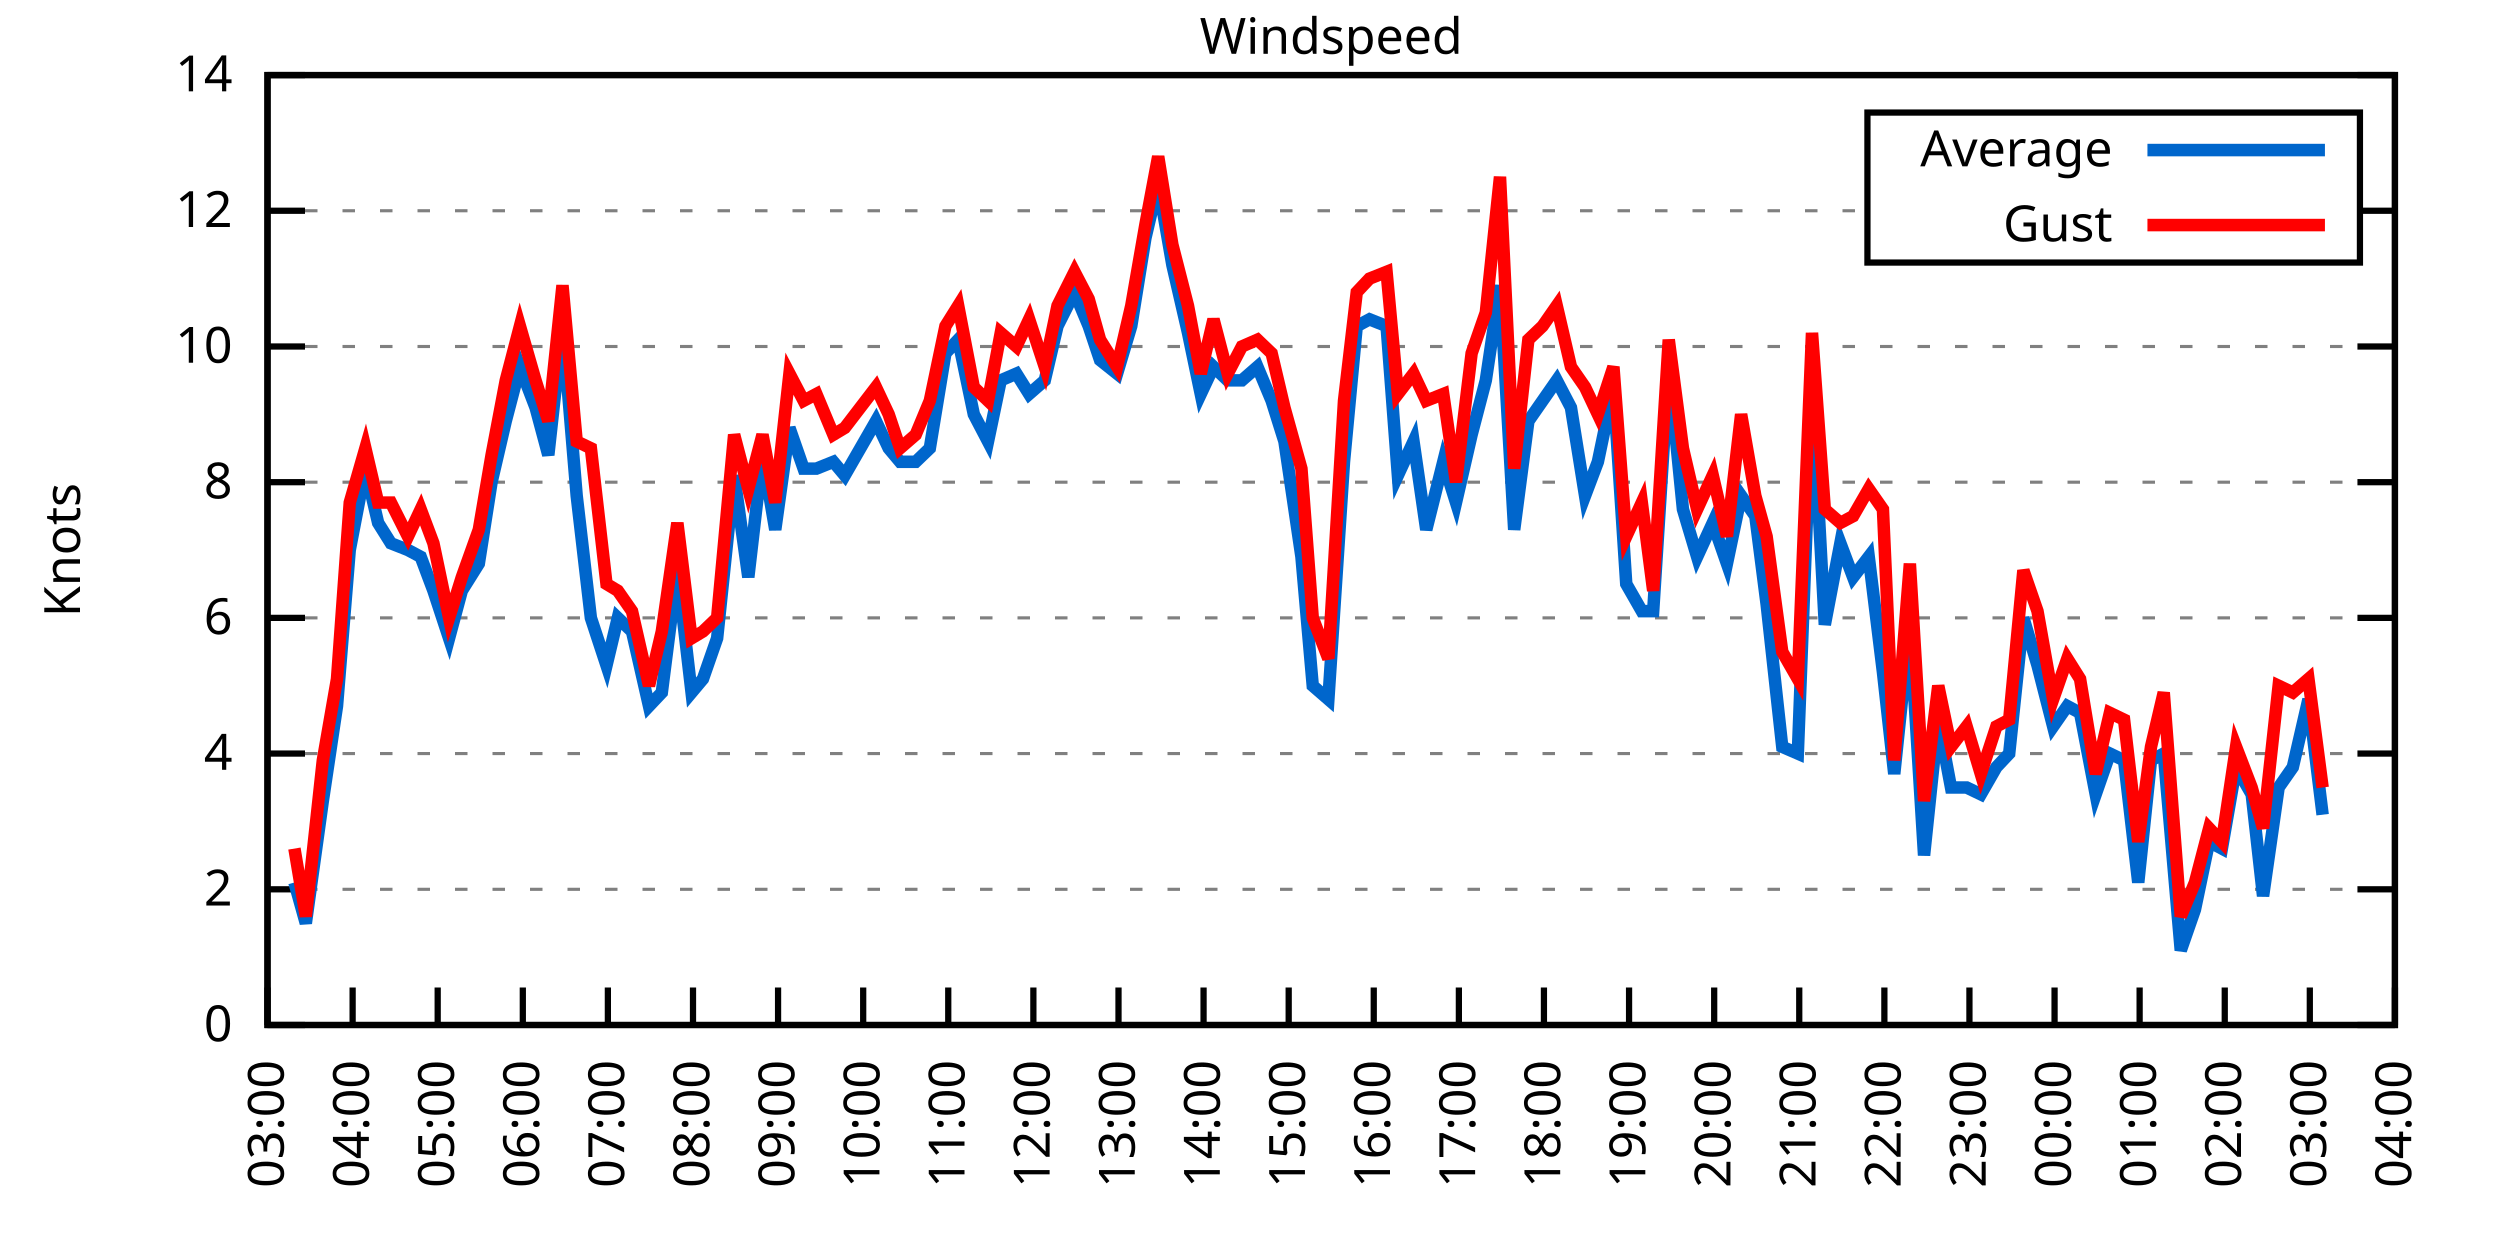
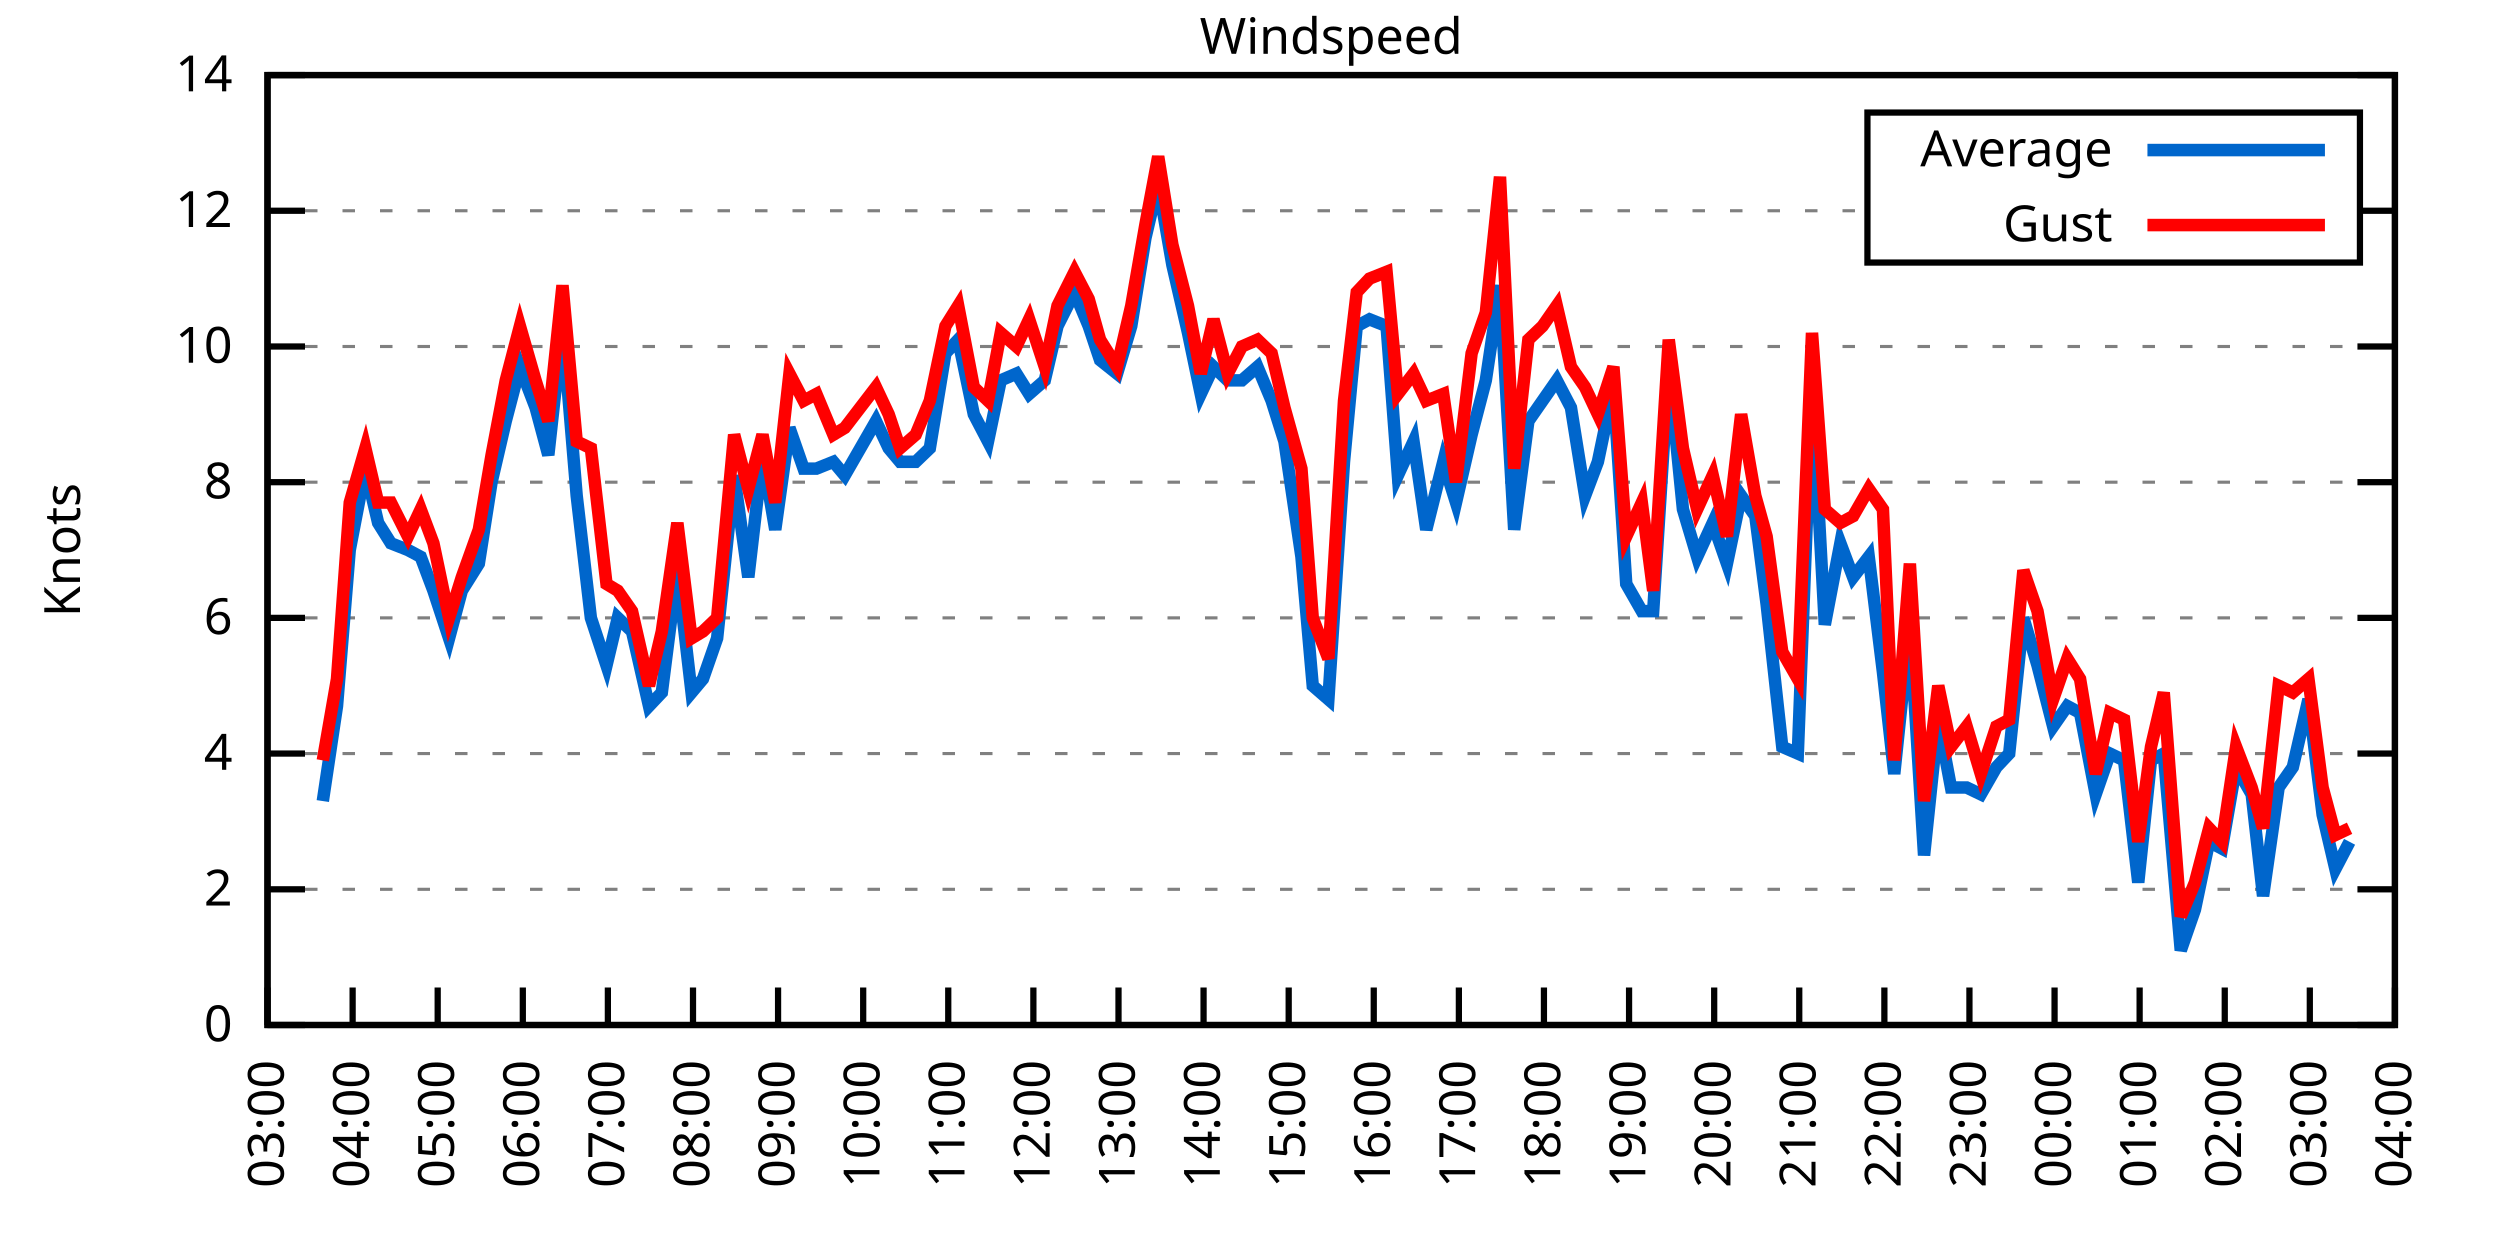
<svg xmlns="http://www.w3.org/2000/svg" xmlns:xlink="http://www.w3.org/1999/xlink" width="400" height="200" viewBox="0 0 400 200">
  <g id="gnuplot_canvas">
    <rect x="0" y="0" width="400" height="200" fill="none" />
    <defs>
      <circle id="gpDot" r="0.5" stroke-width="0.5" stroke="currentColor" />
      <path id="gpPt0" stroke-width="0.333" stroke="currentColor" d="M-1,0 h2 M0,-1 v2" />
      <path id="gpPt1" stroke-width="0.333" stroke="currentColor" d="M-1,-1 L1,1 M1,-1 L-1,1" />
      <path id="gpPt2" stroke-width="0.333" stroke="currentColor" d="M-1,0 L1,0 M0,-1 L0,1 M-1,-1 L1,1 M-1,1 L1,-1" />
      <rect id="gpPt3" stroke-width="0.333" stroke="currentColor" x="-1" y="-1" width="2" height="2" />
      <rect id="gpPt4" stroke-width="0.333" stroke="currentColor" fill="currentColor" x="-1" y="-1" width="2" height="2" />
      <circle id="gpPt5" stroke-width="0.333" stroke="currentColor" cx="0" cy="0" r="1" />
      <use xlink:href="#gpPt5" id="gpPt6" fill="currentColor" stroke="none" />
      <path id="gpPt7" stroke-width="0.333" stroke="currentColor" d="M0,-1.33 L-1.33,0.67 L1.33,0.67 z" />
      <use xlink:href="#gpPt7" id="gpPt8" fill="currentColor" stroke="none" />
      <use xlink:href="#gpPt7" id="gpPt9" stroke="currentColor" transform="rotate(180)" />
      <use xlink:href="#gpPt9" id="gpPt10" fill="currentColor" stroke="none" />
      <use xlink:href="#gpPt3" id="gpPt11" stroke="currentColor" transform="rotate(45)" />
      <use xlink:href="#gpPt11" id="gpPt12" fill="currentColor" stroke="none" />
      <path id="gpPt13" stroke-width="0.333" stroke="currentColor" d="M0,1.330 L1.265,0.411 L0.782,-1.067 L-0.782,-1.076 L-1.265,0.411 z" />
      <use xlink:href="#gpPt13" id="gpPt14" fill="currentColor" stroke="none" />
      <filter id="textbox" filterUnits="objectBoundingBox" x="0" y="0" height="1" width="1">
        <feFlood flood-color="white" flood-opacity="1" result="bgnd" />
        <feComposite in="SourceGraphic" in2="bgnd" operator="atop" />
      </filter>
      <filter id="greybox" filterUnits="objectBoundingBox" x="0" y="0" height="1" width="1">
        <feFlood flood-color="lightgrey" flood-opacity="1" result="grey" />
        <feComposite in="SourceGraphic" in2="grey" operator="atop" />
      </filter>
    </defs>
    <g fill="none" color="white" stroke="currentColor" stroke-width="1.00" stroke-linecap="butt" stroke-linejoin="miter">
</g>
    <g fill="none" color="black" stroke="currentColor" stroke-width="1.00" stroke-linecap="butt" stroke-linejoin="miter">
      <g stroke="none" shape-rendering="crispEdges">
        <polygon fill="rgb(255, 255, 255)" points="42.80,164.00 383.18,164.00 383.18,12.02 42.80,12.02 " />
      </g>
    </g>
    <g fill="none" color="black" stroke="currentColor" stroke-width="1.00" stroke-linecap="butt" stroke-linejoin="miter">
</g>
    <g fill="none" color="black" stroke="black" stroke-width="0.50" stroke-linecap="butt" stroke-linejoin="miter">
</g>
    <g fill="none" color="gray" stroke="currentColor" stroke-width="0.50" stroke-linecap="butt" stroke-linejoin="miter">
      <path stroke="gray" stroke-dasharray="2,4" class="gridline" d="M42.80,164.00 L383.19,164.00  " />
    </g>
    <g fill="none" color="gray" stroke="gray" stroke-width="1.00" stroke-linecap="butt" stroke-linejoin="miter">
</g>
    <g fill="none" color="black" stroke="currentColor" stroke-width="1.00" stroke-linecap="butt" stroke-linejoin="miter">
      <path stroke="black" d="M42.80,164.00 L48.80,164.00 M383.19,164.00 L377.19,164.00  " />
      <g transform="translate(37.20,166.60)" stroke="none" fill="black" font-family="Sans" font-size="8.00" text-anchor="end">
        <text>
          <tspan font-family="Sans"> 0</tspan>
        </text>
      </g>
    </g>
    <g fill="none" color="black" stroke="currentColor" stroke-width="1.00" stroke-linecap="butt" stroke-linejoin="miter">
</g>
    <g fill="none" color="black" stroke="black" stroke-width="0.50" stroke-linecap="butt" stroke-linejoin="miter">
</g>
    <g fill="none" color="gray" stroke="currentColor" stroke-width="0.50" stroke-linecap="butt" stroke-linejoin="miter">
      <path stroke="gray" stroke-dasharray="2,4" class="gridline" d="M42.80,142.29 L383.19,142.29  " />
    </g>
    <g fill="none" color="gray" stroke="gray" stroke-width="1.00" stroke-linecap="butt" stroke-linejoin="miter">
</g>
    <g fill="none" color="black" stroke="currentColor" stroke-width="1.00" stroke-linecap="butt" stroke-linejoin="miter">
      <path stroke="black" d="M42.80,142.29 L48.80,142.29 M383.19,142.29 L377.19,142.29  " />
      <g transform="translate(37.20,144.89)" stroke="none" fill="black" font-family="Sans" font-size="8.00" text-anchor="end">
        <text>
          <tspan font-family="Sans"> 2</tspan>
        </text>
      </g>
    </g>
    <g fill="none" color="black" stroke="currentColor" stroke-width="1.00" stroke-linecap="butt" stroke-linejoin="miter">
</g>
    <g fill="none" color="black" stroke="black" stroke-width="0.50" stroke-linecap="butt" stroke-linejoin="miter">
</g>
    <g fill="none" color="gray" stroke="currentColor" stroke-width="0.50" stroke-linecap="butt" stroke-linejoin="miter">
      <path stroke="gray" stroke-dasharray="2,4" class="gridline" d="M42.80,120.57 L383.19,120.57  " />
    </g>
    <g fill="none" color="gray" stroke="gray" stroke-width="1.00" stroke-linecap="butt" stroke-linejoin="miter">
</g>
    <g fill="none" color="black" stroke="currentColor" stroke-width="1.00" stroke-linecap="butt" stroke-linejoin="miter">
      <path stroke="black" d="M42.80,120.57 L48.80,120.57 M383.19,120.57 L377.19,120.57  " />
      <g transform="translate(37.20,123.17)" stroke="none" fill="black" font-family="Sans" font-size="8.00" text-anchor="end">
        <text>
          <tspan font-family="Sans"> 4</tspan>
        </text>
      </g>
    </g>
    <g fill="none" color="black" stroke="currentColor" stroke-width="1.00" stroke-linecap="butt" stroke-linejoin="miter">
</g>
    <g fill="none" color="black" stroke="black" stroke-width="0.50" stroke-linecap="butt" stroke-linejoin="miter">
</g>
    <g fill="none" color="gray" stroke="currentColor" stroke-width="0.50" stroke-linecap="butt" stroke-linejoin="miter">
      <path stroke="gray" stroke-dasharray="2,4" class="gridline" d="M42.80,98.86 L383.19,98.86  " />
    </g>
    <g fill="none" color="gray" stroke="gray" stroke-width="1.00" stroke-linecap="butt" stroke-linejoin="miter">
</g>
    <g fill="none" color="black" stroke="currentColor" stroke-width="1.00" stroke-linecap="butt" stroke-linejoin="miter">
      <path stroke="black" d="M42.80,98.86 L48.80,98.86 M383.19,98.86 L377.19,98.86  " />
      <g transform="translate(37.20,101.46)" stroke="none" fill="black" font-family="Sans" font-size="8.00" text-anchor="end">
        <text>
          <tspan font-family="Sans"> 6</tspan>
        </text>
      </g>
    </g>
    <g fill="none" color="black" stroke="currentColor" stroke-width="1.00" stroke-linecap="butt" stroke-linejoin="miter">
</g>
    <g fill="none" color="black" stroke="black" stroke-width="0.50" stroke-linecap="butt" stroke-linejoin="miter">
</g>
    <g fill="none" color="gray" stroke="currentColor" stroke-width="0.50" stroke-linecap="butt" stroke-linejoin="miter">
      <path stroke="gray" stroke-dasharray="2,4" class="gridline" d="M42.80,77.15 L383.19,77.15  " />
    </g>
    <g fill="none" color="gray" stroke="gray" stroke-width="1.00" stroke-linecap="butt" stroke-linejoin="miter">
</g>
    <g fill="none" color="black" stroke="currentColor" stroke-width="1.00" stroke-linecap="butt" stroke-linejoin="miter">
      <path stroke="black" d="M42.80,77.15 L48.80,77.15 M383.19,77.15 L377.19,77.15  " />
      <g transform="translate(37.20,79.75)" stroke="none" fill="black" font-family="Sans" font-size="8.00" text-anchor="end">
        <text>
          <tspan font-family="Sans"> 8</tspan>
        </text>
      </g>
    </g>
    <g fill="none" color="black" stroke="currentColor" stroke-width="1.00" stroke-linecap="butt" stroke-linejoin="miter">
</g>
    <g fill="none" color="black" stroke="black" stroke-width="0.50" stroke-linecap="butt" stroke-linejoin="miter">
</g>
    <g fill="none" color="gray" stroke="currentColor" stroke-width="0.50" stroke-linecap="butt" stroke-linejoin="miter">
      <path stroke="gray" stroke-dasharray="2,4" class="gridline" d="M42.80,55.44 L383.19,55.44  " />
    </g>
    <g fill="none" color="gray" stroke="gray" stroke-width="1.00" stroke-linecap="butt" stroke-linejoin="miter">
</g>
    <g fill="none" color="black" stroke="currentColor" stroke-width="1.00" stroke-linecap="butt" stroke-linejoin="miter">
      <path stroke="black" d="M42.80,55.44 L48.80,55.44 M383.19,55.44 L377.19,55.44  " />
      <g transform="translate(37.20,58.04)" stroke="none" fill="black" font-family="Sans" font-size="8.00" text-anchor="end">
        <text>
          <tspan font-family="Sans"> 10</tspan>
        </text>
      </g>
    </g>
    <g fill="none" color="black" stroke="currentColor" stroke-width="1.00" stroke-linecap="butt" stroke-linejoin="miter">
</g>
    <g fill="none" color="black" stroke="black" stroke-width="0.50" stroke-linecap="butt" stroke-linejoin="miter">
</g>
    <g fill="none" color="gray" stroke="currentColor" stroke-width="0.50" stroke-linecap="butt" stroke-linejoin="miter">
      <path stroke="gray" stroke-dasharray="2,4" class="gridline" d="M42.80,33.72 L298.79,33.72 M377.59,33.72 L383.19,33.72  " />
    </g>
    <g fill="none" color="gray" stroke="gray" stroke-width="1.00" stroke-linecap="butt" stroke-linejoin="miter">
</g>
    <g fill="none" color="black" stroke="currentColor" stroke-width="1.00" stroke-linecap="butt" stroke-linejoin="miter">
      <path stroke="black" d="M42.80,33.72 L48.80,33.72 M383.19,33.72 L377.19,33.72  " />
      <g transform="translate(37.20,36.32)" stroke="none" fill="black" font-family="Sans" font-size="8.00" text-anchor="end">
        <text>
          <tspan font-family="Sans"> 12</tspan>
        </text>
      </g>
    </g>
    <g fill="none" color="black" stroke="currentColor" stroke-width="1.00" stroke-linecap="butt" stroke-linejoin="miter">
</g>
    <g fill="none" color="black" stroke="black" stroke-width="0.50" stroke-linecap="butt" stroke-linejoin="miter">
</g>
    <g fill="none" color="gray" stroke="currentColor" stroke-width="0.50" stroke-linecap="butt" stroke-linejoin="miter">
      <path stroke="gray" stroke-dasharray="2,4" class="gridline" d="M42.80,12.01 L383.19,12.01  " />
    </g>
    <g fill="none" color="gray" stroke="gray" stroke-width="1.00" stroke-linecap="butt" stroke-linejoin="miter">
</g>
    <g fill="none" color="black" stroke="currentColor" stroke-width="1.00" stroke-linecap="butt" stroke-linejoin="miter">
      <path stroke="black" d="M42.80,12.01 L48.80,12.01 M383.19,12.01 L377.19,12.01  " />
      <g transform="translate(37.20,14.61)" stroke="none" fill="black" font-family="Sans" font-size="8.00" text-anchor="end">
        <text>
          <tspan font-family="Sans"> 14</tspan>
        </text>
      </g>
    </g>
    <g fill="none" color="black" stroke="currentColor" stroke-width="1.00" stroke-linecap="butt" stroke-linejoin="miter">
      <path stroke="black" d="M42.80,164.00 L42.80,158.00  " />
      <g transform="translate(45.40,169.60) rotate(270.00)" stroke="none" fill="black" font-family="Sans" font-size="8.00" text-anchor="end">
        <text>
          <tspan font-family="Sans">03:00</tspan>
        </text>
      </g>
    </g>
    <g fill="none" color="black" stroke="currentColor" stroke-width="1.00" stroke-linecap="butt" stroke-linejoin="miter">
      <path stroke="black" d="M56.42,164.00 L56.42,158.00  " />
      <g transform="translate(59.02,169.60) rotate(270.00)" stroke="none" fill="black" font-family="Sans" font-size="8.00" text-anchor="end">
        <text>
          <tspan font-family="Sans">04:00</tspan>
        </text>
      </g>
    </g>
    <g fill="none" color="black" stroke="currentColor" stroke-width="1.00" stroke-linecap="butt" stroke-linejoin="miter">
      <path stroke="black" d="M70.03,164.00 L70.03,158.00  " />
      <g transform="translate(72.63,169.60) rotate(270.00)" stroke="none" fill="black" font-family="Sans" font-size="8.00" text-anchor="end">
        <text>
          <tspan font-family="Sans">05:00</tspan>
        </text>
      </g>
    </g>
    <g fill="none" color="black" stroke="currentColor" stroke-width="1.00" stroke-linecap="butt" stroke-linejoin="miter">
      <path stroke="black" d="M83.65,164.00 L83.65,158.00  " />
      <g transform="translate(86.25,169.60) rotate(270.00)" stroke="none" fill="black" font-family="Sans" font-size="8.00" text-anchor="end">
        <text>
          <tspan font-family="Sans">06:00</tspan>
        </text>
      </g>
    </g>
    <g fill="none" color="black" stroke="currentColor" stroke-width="1.00" stroke-linecap="butt" stroke-linejoin="miter">
      <path stroke="black" d="M97.26,164.00 L97.26,158.00  " />
      <g transform="translate(99.86,169.60) rotate(270.00)" stroke="none" fill="black" font-family="Sans" font-size="8.00" text-anchor="end">
        <text>
          <tspan font-family="Sans">07:00</tspan>
        </text>
      </g>
    </g>
    <g fill="none" color="black" stroke="currentColor" stroke-width="1.00" stroke-linecap="butt" stroke-linejoin="miter">
      <path stroke="black" d="M110.88,164.00 L110.88,158.00  " />
      <g transform="translate(113.48,169.60) rotate(270.00)" stroke="none" fill="black" font-family="Sans" font-size="8.00" text-anchor="end">
        <text>
          <tspan font-family="Sans">08:00</tspan>
        </text>
      </g>
    </g>
    <g fill="none" color="black" stroke="currentColor" stroke-width="1.00" stroke-linecap="butt" stroke-linejoin="miter">
      <path stroke="black" d="M124.49,164.00 L124.49,158.00  " />
      <g transform="translate(127.09,169.60) rotate(270.00)" stroke="none" fill="black" font-family="Sans" font-size="8.00" text-anchor="end">
        <text>
          <tspan font-family="Sans">09:00</tspan>
        </text>
      </g>
    </g>
    <g fill="none" color="black" stroke="currentColor" stroke-width="1.00" stroke-linecap="butt" stroke-linejoin="miter">
      <path stroke="black" d="M138.11,164.00 L138.11,158.00  " />
      <g transform="translate(140.71,169.60) rotate(270.00)" stroke="none" fill="black" font-family="Sans" font-size="8.00" text-anchor="end">
        <text>
          <tspan font-family="Sans">10:00</tspan>
        </text>
      </g>
    </g>
    <g fill="none" color="black" stroke="currentColor" stroke-width="1.00" stroke-linecap="butt" stroke-linejoin="miter">
      <path stroke="black" d="M151.72,164.00 L151.72,158.00  " />
      <g transform="translate(154.32,169.60) rotate(270.00)" stroke="none" fill="black" font-family="Sans" font-size="8.00" text-anchor="end">
        <text>
          <tspan font-family="Sans">11:00</tspan>
        </text>
      </g>
    </g>
    <g fill="none" color="black" stroke="currentColor" stroke-width="1.00" stroke-linecap="butt" stroke-linejoin="miter">
      <path stroke="black" d="M165.34,164.00 L165.34,158.00  " />
      <g transform="translate(167.94,169.60) rotate(270.00)" stroke="none" fill="black" font-family="Sans" font-size="8.00" text-anchor="end">
        <text>
          <tspan font-family="Sans">12:00</tspan>
        </text>
      </g>
    </g>
    <g fill="none" color="black" stroke="currentColor" stroke-width="1.00" stroke-linecap="butt" stroke-linejoin="miter">
      <path stroke="black" d="M178.96,164.00 L178.96,158.00  " />
      <g transform="translate(181.56,169.60) rotate(270.00)" stroke="none" fill="black" font-family="Sans" font-size="8.00" text-anchor="end">
        <text>
          <tspan font-family="Sans">13:00</tspan>
        </text>
      </g>
    </g>
    <g fill="none" color="black" stroke="currentColor" stroke-width="1.00" stroke-linecap="butt" stroke-linejoin="miter">
      <path stroke="black" d="M192.57,164.00 L192.57,158.00  " />
      <g transform="translate(195.17,169.60) rotate(270.00)" stroke="none" fill="black" font-family="Sans" font-size="8.00" text-anchor="end">
        <text>
          <tspan font-family="Sans">14:00</tspan>
        </text>
      </g>
    </g>
    <g fill="none" color="black" stroke="currentColor" stroke-width="1.00" stroke-linecap="butt" stroke-linejoin="miter">
      <path stroke="black" d="M206.19,164.00 L206.19,158.00  " />
      <g transform="translate(208.79,169.60) rotate(270.00)" stroke="none" fill="black" font-family="Sans" font-size="8.00" text-anchor="end">
        <text>
          <tspan font-family="Sans">15:00</tspan>
        </text>
      </g>
    </g>
    <g fill="none" color="black" stroke="currentColor" stroke-width="1.00" stroke-linecap="butt" stroke-linejoin="miter">
      <path stroke="black" d="M219.80,164.00 L219.80,158.00  " />
      <g transform="translate(222.40,169.60) rotate(270.00)" stroke="none" fill="black" font-family="Sans" font-size="8.00" text-anchor="end">
        <text>
          <tspan font-family="Sans">16:00</tspan>
        </text>
      </g>
    </g>
    <g fill="none" color="black" stroke="currentColor" stroke-width="1.00" stroke-linecap="butt" stroke-linejoin="miter">
      <path stroke="black" d="M233.42,164.00 L233.42,158.00  " />
      <g transform="translate(236.02,169.60) rotate(270.00)" stroke="none" fill="black" font-family="Sans" font-size="8.00" text-anchor="end">
        <text>
          <tspan font-family="Sans">17:00</tspan>
        </text>
      </g>
    </g>
    <g fill="none" color="black" stroke="currentColor" stroke-width="1.00" stroke-linecap="butt" stroke-linejoin="miter">
      <path stroke="black" d="M247.03,164.00 L247.03,158.00  " />
      <g transform="translate(249.63,169.60) rotate(270.00)" stroke="none" fill="black" font-family="Sans" font-size="8.00" text-anchor="end">
        <text>
          <tspan font-family="Sans">18:00</tspan>
        </text>
      </g>
    </g>
    <g fill="none" color="black" stroke="currentColor" stroke-width="1.00" stroke-linecap="butt" stroke-linejoin="miter">
      <path stroke="black" d="M260.65,164.00 L260.65,158.00  " />
      <g transform="translate(263.25,169.60) rotate(270.00)" stroke="none" fill="black" font-family="Sans" font-size="8.00" text-anchor="end">
        <text>
          <tspan font-family="Sans">19:00</tspan>
        </text>
      </g>
    </g>
    <g fill="none" color="black" stroke="currentColor" stroke-width="1.00" stroke-linecap="butt" stroke-linejoin="miter">
      <path stroke="black" d="M274.27,164.00 L274.27,158.00  " />
      <g transform="translate(276.87,169.60) rotate(270.00)" stroke="none" fill="black" font-family="Sans" font-size="8.00" text-anchor="end">
        <text>
          <tspan font-family="Sans">20:00</tspan>
        </text>
      </g>
    </g>
    <g fill="none" color="black" stroke="currentColor" stroke-width="1.00" stroke-linecap="butt" stroke-linejoin="miter">
      <path stroke="black" d="M287.88,164.00 L287.88,158.00  " />
      <g transform="translate(290.48,169.60) rotate(270.00)" stroke="none" fill="black" font-family="Sans" font-size="8.00" text-anchor="end">
        <text>
          <tspan font-family="Sans">21:00</tspan>
        </text>
      </g>
    </g>
    <g fill="none" color="black" stroke="currentColor" stroke-width="1.00" stroke-linecap="butt" stroke-linejoin="miter">
      <path stroke="black" d="M301.50,164.00 L301.50,158.00  " />
      <g transform="translate(304.10,169.60) rotate(270.00)" stroke="none" fill="black" font-family="Sans" font-size="8.00" text-anchor="end">
        <text>
          <tspan font-family="Sans">22:00</tspan>
        </text>
      </g>
    </g>
    <g fill="none" color="black" stroke="currentColor" stroke-width="1.00" stroke-linecap="butt" stroke-linejoin="miter">
      <path stroke="black" d="M315.11,164.00 L315.11,158.00  " />
      <g transform="translate(317.71,169.60) rotate(270.00)" stroke="none" fill="black" font-family="Sans" font-size="8.00" text-anchor="end">
        <text>
          <tspan font-family="Sans">23:00</tspan>
        </text>
      </g>
    </g>
    <g fill="none" color="black" stroke="currentColor" stroke-width="1.00" stroke-linecap="butt" stroke-linejoin="miter">
      <path stroke="black" d="M328.73,164.00 L328.73,158.00  " />
      <g transform="translate(331.33,169.60) rotate(270.00)" stroke="none" fill="black" font-family="Sans" font-size="8.00" text-anchor="end">
        <text>
          <tspan font-family="Sans">00:00</tspan>
        </text>
      </g>
    </g>
    <g fill="none" color="black" stroke="currentColor" stroke-width="1.00" stroke-linecap="butt" stroke-linejoin="miter">
      <path stroke="black" d="M342.34,164.00 L342.34,158.00  " />
      <g transform="translate(344.94,169.60) rotate(270.00)" stroke="none" fill="black" font-family="Sans" font-size="8.00" text-anchor="end">
        <text>
          <tspan font-family="Sans">01:00</tspan>
        </text>
      </g>
    </g>
    <g fill="none" color="black" stroke="currentColor" stroke-width="1.00" stroke-linecap="butt" stroke-linejoin="miter">
      <path stroke="black" d="M355.96,164.00 L355.96,158.00  " />
      <g transform="translate(358.56,169.60) rotate(270.00)" stroke="none" fill="black" font-family="Sans" font-size="8.00" text-anchor="end">
        <text>
          <tspan font-family="Sans">02:00</tspan>
        </text>
      </g>
    </g>
    <g fill="none" color="black" stroke="currentColor" stroke-width="1.00" stroke-linecap="butt" stroke-linejoin="miter">
      <path stroke="black" d="M369.57,164.00 L369.57,158.00  " />
      <g transform="translate(372.17,169.60) rotate(270.00)" stroke="none" fill="black" font-family="Sans" font-size="8.00" text-anchor="end">
        <text>
          <tspan font-family="Sans">03:00</tspan>
        </text>
      </g>
    </g>
    <g fill="none" color="black" stroke="currentColor" stroke-width="1.00" stroke-linecap="butt" stroke-linejoin="miter">
      <path stroke="black" d="M383.19,164.00 L383.19,158.00  " />
      <g transform="translate(385.79,169.60) rotate(270.00)" stroke="none" fill="black" font-family="Sans" font-size="8.00" text-anchor="end">
        <text>
          <tspan font-family="Sans">04:00</tspan>
        </text>
      </g>
    </g>
    <g fill="none" color="black" stroke="currentColor" stroke-width="1.00" stroke-linecap="butt" stroke-linejoin="miter">
</g>
    <g fill="none" color="black" stroke="currentColor" stroke-width="1.00" stroke-linecap="butt" stroke-linejoin="miter">
      <path stroke="black" d="M42.80,12.01 L42.80,164.00 L383.19,164.00 L383.19,12.01 L42.80,12.01 Z  " />
    </g>
    <g fill="none" color="black" stroke="currentColor" stroke-width="1.00" stroke-linecap="butt" stroke-linejoin="miter">
</g>
    <g fill="none" color="black" stroke="currentColor" stroke-width="1.00" stroke-linecap="butt" stroke-linejoin="miter">
      <path stroke="black" d="M298.79,42.01 L298.79,18.01 L377.59,18.01 L377.59,42.01 L298.79,42.01 Z  " />
    </g>
    <g id="Windspeed_plot_1">
      <g fill="none" color="white" stroke="black" stroke-width="2.00" stroke-linecap="butt" stroke-linejoin="miter">
</g>
      <g fill="none" color="black" stroke="currentColor" stroke-width="2.00" stroke-linecap="butt" stroke-linejoin="miter">
        <g transform="translate(337.99,26.61)" stroke="none" fill="black" font-family="Sans" font-size="8.00" text-anchor="end">
          <text>
            <tspan font-family="Sans">Average</tspan>
          </text>
        </g>
      </g>
      <g fill="none" color="black" stroke="currentColor" stroke-width="2.00" stroke-linecap="butt" stroke-linejoin="miter">
-         <path stroke="rgb(  0, 102, 204)" d="M343.59,24.01 L371.99,24.01 M47.11,141.20 L48.93,147.72 L51.65,128.17 L53.92,112.97 L55.96,88.00 L58.46,74.98   L60.50,83.66 L62.54,86.92 L65.27,88.00 L67.31,89.09 L69.35,94.52 L71.85,102.12 L73.89,94.52 L76.61,90.18   L78.65,77.15 L80.92,67.38 L83.19,58.69 L85.69,65.21 L87.73,72.81 L90.00,52.18 L92.27,79.32 L94.54,98.86   L97.04,106.46 L98.85,98.86 L101.12,101.03 L103.84,112.97 L105.89,110.80 L108.38,91.26 L110.65,110.80 L112.47,108.63   L114.74,102.12 L117.46,76.06 L119.73,92.35 L122.00,72.81 L124.04,84.75 L126.31,68.46 L128.58,74.98 L130.62,74.98   L133.34,73.89 L135.16,76.06 L140.15,67.38 L142.19,71.72 L144.01,73.89 L146.51,73.89 L148.77,71.72 L151.27,56.52   L153.31,54.35 L155.81,66.29 L158.08,70.63 L160.12,60.86 L162.62,59.78 L164.66,63.04 L167.16,60.86 L169.20,52.18   L171.92,46.75 L174.19,52.18 L176.01,57.61 L178.73,59.78 L181.00,52.18 L183.27,38.07 L185.31,29.38 L187.58,42.41   L190.08,53.26 L192.12,63.04 L194.16,58.69 L196.43,60.86 L198.70,60.86 L201.19,58.69 L203.46,64.12 L205.51,70.63   L208.23,89.09 L210.04,109.72 L212.54,111.89 L215.04,73.89 L217.08,52.18 L219.12,51.09 L221.85,52.18 L223.66,76.06   L226.16,70.63 L228.20,84.75 L230.92,73.89 L232.96,80.41 L235.46,69.55 L237.73,60.86 L240.00,45.66 L242.27,84.75   L244.54,67.38 L246.81,64.12 L249.08,60.86 L251.35,65.21 L253.61,79.32 L255.66,73.89 L258.15,61.95 L260.20,93.43   L262.69,97.78 L264.51,97.78 L267.00,58.69 L269.27,81.49 L271.54,89.09 L274.04,83.66 L276.31,90.18 L278.58,79.32   L280.85,82.58 L282.66,96.69 L285.16,119.49 L287.65,120.57 L289.92,61.95 L291.97,99.95 L294.46,86.92 L296.50,92.35   L299.00,89.09 L301.27,107.55 L303.08,123.83 L305.58,99.95 L307.85,136.86 L310.12,115.15 L312.16,126.00 L314.66,126.00   L316.93,127.09 L319.42,122.75 L321.47,120.57 L323.74,98.86 L326.00,106.46 L328.50,116.23 L330.77,112.97 L332.81,114.06   L335.31,127.09 L337.58,120.57 L339.85,121.66 L342.12,141.20 L344.16,121.66 L346.20,120.57 L348.92,152.06 L351.19,145.54   L353.46,134.69 L355.50,135.77 L357.77,122.75 L360.27,127.09 L362.09,143.37 L364.58,126.00 L366.85,122.75 L369.35,111.89   L371.62,130.35  " />
+         <path stroke="rgb(  0, 102, 204)" d="M343.59,24.01 L371.99,24.01 M51.65,128.17 L53.92,112.97 L55.96,88.00 L58.46,74.98 L60.50,83.66 L62.54,86.92   L65.27,88.00 L67.31,89.09 L69.35,94.52 L71.85,102.12 L73.89,94.52 L76.61,90.18 L78.65,77.15 L80.92,67.38   L83.19,58.69 L85.69,65.21 L87.73,72.81 L90.00,52.18 L92.27,79.32 L94.54,98.86 L97.04,106.46 L98.85,98.86   L101.12,101.03 L103.84,112.97 L105.89,110.80 L108.38,91.26 L110.65,110.80 L112.47,108.63 L114.74,102.12 L117.46,76.06   L119.73,92.35 L122.00,72.81 L124.04,84.75 L126.31,68.46 L128.58,74.98 L130.62,74.98 L133.34,73.89 L135.16,76.06   L140.15,67.38 L142.19,71.72 L144.01,73.89 L146.51,73.89 L148.77,71.72 L151.27,56.52 L153.31,54.35 L155.81,66.29   L158.08,70.63 L160.12,60.86 L162.62,59.78 L164.66,63.04 L167.16,60.86 L169.20,52.18 L171.92,46.75 L174.19,52.18   L176.01,57.61 L178.73,59.78 L181.00,52.18 L183.27,38.07 L185.31,29.38 L187.58,42.41 L190.08,53.26 L192.12,63.04   L194.16,58.69 L196.43,60.86 L198.70,60.86 L201.19,58.69 L203.46,64.12 L205.51,70.63 L208.23,89.09 L210.04,109.72   L212.54,111.89 L215.04,73.89 L217.08,52.18 L219.12,51.09 L221.85,52.18 L223.66,76.06 L226.16,70.63 L228.20,84.75   L230.92,73.89 L232.96,80.41 L235.46,69.55 L237.73,60.86 L240.00,45.66 L242.27,84.75 L244.54,67.38 L246.81,64.12   L249.08,60.86 L251.35,65.21 L253.61,79.32 L255.66,73.89 L258.15,61.95 L260.20,93.43 L262.69,97.78 L264.51,97.78   L267.00,58.69 L269.27,81.49 L271.54,89.09 L274.04,83.66 L276.31,90.18 L278.58,79.32 L280.85,82.58 L282.66,96.69   L285.16,119.49 L287.65,120.57 L289.92,61.95 L291.97,99.95 L294.46,86.92 L296.50,92.35 L299.00,89.09 L301.27,107.55   L303.08,123.83 L305.58,99.95 L307.85,136.86 L310.12,115.15 L312.16,126.00 L314.66,126.00 L316.93,127.09 L319.42,122.75   L321.47,120.57 L323.74,98.86 L326.00,106.46 L328.50,116.23 L330.77,112.97 L332.81,114.06 L335.31,127.09 L337.58,120.57   L339.85,121.66 L342.12,141.20 L344.16,121.66 L346.20,120.57 L348.92,152.06 L351.19,145.54 L353.46,134.69 L355.50,135.77   L357.77,122.75 L360.27,127.09 L362.09,143.37 L364.58,126.00 L366.85,122.75 L369.35,111.89 L371.62,130.35 L373.66,139.03   L375.93,134.69  " />
      </g>
    </g>
    <g id="Windspeed_plot_2">
      <g fill="none" color="black" stroke="currentColor" stroke-width="2.00" stroke-linecap="butt" stroke-linejoin="miter">
        <g transform="translate(337.99,38.61)" stroke="none" fill="black" font-family="Sans" font-size="8.00" text-anchor="end">
          <text>
            <tspan font-family="Sans">Gust</tspan>
          </text>
        </g>
      </g>
      <g fill="none" color="black" stroke="currentColor" stroke-width="2.00" stroke-linecap="butt" stroke-linejoin="miter">
-         <path stroke="rgb(255,   0,   0)" d="M343.59,36.01 L371.99,36.01 M47.11,135.77 L48.93,146.63 L51.65,121.66 L53.92,108.63 L55.96,80.41 L58.46,71.72   L60.50,80.41 L62.54,80.41 L65.27,85.83 L67.31,81.49 L69.35,86.92 L71.85,98.86 L73.89,92.35 L76.61,84.75   L78.65,72.81 L80.92,60.86 L83.19,52.18 L85.69,60.86 L87.73,67.38 L90.00,45.66 L92.27,70.63 L94.54,71.72   L97.04,93.43 L98.85,94.52 L101.12,97.78 L103.84,109.72 L105.89,101.03 L108.38,83.66 L110.65,102.12 L112.47,101.03   L114.74,98.86 L117.46,69.55 L119.73,78.23 L122.00,69.55 L124.04,80.41 L126.31,59.78 L128.58,64.12 L130.62,63.04   L133.34,69.55 L135.16,68.46 L140.15,61.95 L142.19,66.29 L144.01,71.72 L146.51,69.55 L148.77,64.12 L151.27,52.18   L153.31,48.92 L155.81,61.95 L158.08,64.12 L160.12,53.26 L162.62,55.44 L164.66,51.09 L167.16,58.69 L169.20,48.92   L171.92,43.49 L174.19,47.84 L176.01,54.35 L178.73,58.69 L181.00,48.92 L183.27,35.89 L185.31,25.04 L187.58,39.15   L190.08,48.92 L192.12,59.78 L194.16,51.09 L196.43,59.78 L198.70,55.44 L201.19,54.35 L203.46,56.52 L205.51,65.21   L208.23,74.98 L210.04,98.86 L212.54,105.38 L215.04,64.12 L217.08,46.75 L219.12,44.58 L221.85,43.49 L223.66,63.04   L226.16,59.78 L228.20,64.12 L230.92,63.04 L232.96,77.15 L235.46,56.52 L237.73,50.01 L240.00,28.29 L242.27,74.98   L244.54,54.35 L246.81,52.18 L249.08,48.92 L251.35,58.69 L253.61,61.95 L255.66,66.29 L258.15,58.69 L260.20,85.83   L262.69,80.41 L264.51,94.52 L267.00,54.35 L269.27,71.72 L271.54,81.49 L274.04,76.06 L276.31,85.83 L278.58,66.29   L280.85,79.32 L282.66,85.83 L285.16,104.29 L287.65,108.63 L289.92,53.26 L291.97,81.49 L294.46,83.66 L296.50,82.58   L299.00,78.23 L301.27,81.49 L303.08,121.66 L305.58,90.18 L307.85,128.17 L310.12,109.72 L312.16,119.49 L314.66,116.23   L316.93,123.83 L319.42,116.23 L321.47,115.15 L323.74,91.26 L326.00,97.78 L328.50,111.89 L330.77,105.38 L332.81,108.63   L335.31,123.83 L337.58,114.06 L339.85,115.15 L342.12,134.69 L344.16,119.49 L346.20,110.80 L348.92,146.63 L351.19,141.20   L353.46,132.52 L355.50,134.69 L357.77,119.49 L360.27,126.00 L362.09,132.52 L364.58,109.72 L366.85,110.80 L369.35,108.63   L371.62,126.00  " />
+         <path stroke="rgb(255,   0,   0)" d="M343.59,36.01 L371.99,36.01 M51.65,121.66 L53.92,108.63 L55.96,80.41 L58.46,71.72 L60.50,80.41 L62.54,80.41   L65.27,85.83 L67.31,81.49 L69.35,86.92 L71.85,98.86 L73.89,92.35 L76.61,84.75 L78.65,72.81 L80.92,60.86   L83.19,52.18 L85.69,60.86 L87.73,67.38 L90.00,45.66 L92.27,70.63 L94.54,71.72 L97.04,93.43 L98.85,94.52   L101.12,97.78 L103.84,109.72 L105.89,101.03 L108.38,83.66 L110.65,102.12 L112.47,101.03 L114.74,98.86 L117.46,69.55   L119.73,78.23 L122.00,69.55 L124.04,80.41 L126.31,59.78 L128.58,64.12 L130.62,63.04 L133.34,69.55 L135.16,68.46   L140.15,61.95 L142.19,66.29 L144.01,71.72 L146.51,69.55 L148.77,64.12 L151.27,52.18 L153.31,48.92 L155.81,61.95   L158.08,64.12 L160.12,53.26 L162.62,55.44 L164.66,51.09 L167.16,58.69 L169.20,48.92 L171.92,43.49 L174.19,47.84   L176.01,54.35 L178.73,58.69 L181.00,48.92 L183.27,35.89 L185.31,25.04 L187.58,39.15 L190.08,48.92 L192.12,59.78   L194.16,51.09 L196.43,59.78 L198.70,55.44 L201.19,54.35 L203.46,56.52 L205.51,65.21 L208.23,74.98 L210.04,98.86   L212.54,105.38 L215.04,64.12 L217.08,46.75 L219.12,44.58 L221.85,43.49 L223.66,63.04 L226.16,59.78 L228.20,64.12   L230.92,63.04 L232.96,77.15 L235.46,56.52 L237.73,50.01 L240.00,28.29 L242.27,74.98 L244.54,54.35 L246.81,52.18   L249.08,48.92 L251.35,58.69 L253.61,61.95 L255.66,66.29 L258.15,58.69 L260.20,85.83 L262.69,80.41 L264.51,94.52   L267.00,54.35 L269.27,71.72 L271.54,81.49 L274.04,76.06 L276.31,85.83 L278.58,66.29 L280.85,79.32 L282.66,85.83   L285.16,104.29 L287.65,108.63 L289.92,53.26 L291.97,81.49 L294.46,83.66 L296.50,82.58 L299.00,78.23 L301.27,81.49   L303.08,121.66 L305.58,90.18 L307.85,128.17 L310.12,109.72 L312.16,119.49 L314.66,116.23 L316.93,123.83 L319.42,116.23   L321.47,115.15 L323.74,91.26 L326.00,97.78 L328.50,111.89 L330.77,105.38 L332.81,108.63 L335.31,123.83 L337.58,114.06   L339.85,115.15 L342.12,134.69 L344.16,119.49 L346.20,110.80 L348.92,146.63 L351.19,141.20 L353.46,132.52 L355.50,134.69   L357.77,119.49 L360.27,126.00 L362.09,132.52 L364.58,109.72 L366.85,110.80 L369.35,108.63 L371.62,126.00 L373.66,133.60   L375.93,132.52  " />
      </g>
    </g>
    <g fill="none" color="black" stroke="currentColor" stroke-width="2.00" stroke-linecap="butt" stroke-linejoin="miter">
</g>
    <g fill="none" color="black" stroke="black" stroke-width="1.00" stroke-linecap="butt" stroke-linejoin="miter">
</g>
    <g fill="none" color="black" stroke="currentColor" stroke-width="1.00" stroke-linecap="butt" stroke-linejoin="miter">
      <path stroke="black" d="M42.80,12.01 L42.80,164.00 L383.19,164.00 L383.19,12.01 L42.80,12.01 Z  " />
      <g transform="translate(12.80,88.01) rotate(270.00)" stroke="none" fill="black" font-family="Sans" font-size="8.00" text-anchor="middle">
        <text>
          <tspan font-family="Sans">Knots</tspan>
        </text>
      </g>
    </g>
    <g fill="none" color="black" stroke="currentColor" stroke-width="1.00" stroke-linecap="butt" stroke-linejoin="miter">
</g>
    <g fill="none" color="black" stroke="currentColor" stroke-width="1.00" stroke-linecap="butt" stroke-linejoin="miter">
      <g transform="translate(212.99,8.61)" stroke="none" fill="black" font-family="Sans" font-size="8.00" text-anchor="middle">
        <text>
          <tspan font-family="Sans">Windspeed</tspan>
        </text>
      </g>
    </g>
    <g fill="none" color="black" stroke="currentColor" stroke-width="1.00" stroke-linecap="butt" stroke-linejoin="miter">
</g>
  </g>
</svg>
